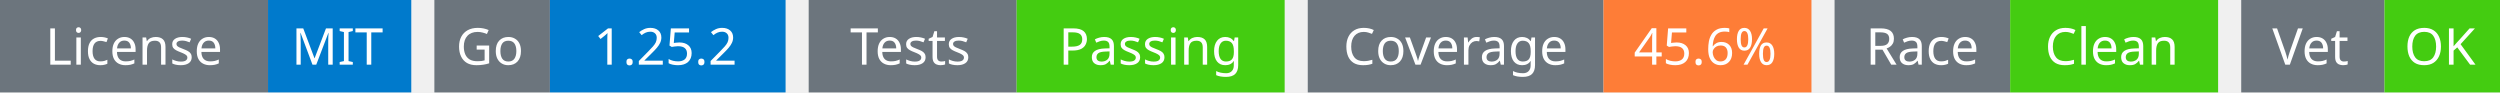
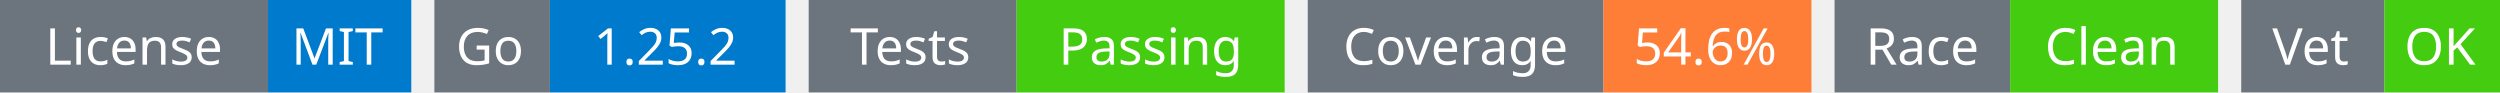
<svg xmlns="http://www.w3.org/2000/svg" width="541" height="20" viewBox="0 0 541 20">
  <g transform="translate(0, 0)">
    <rect x="0" y="0" width="58" height="20" fill="#6c757d" />
    <rect x="58" y="0" width="31" height="20" fill="#007acc" />
    <text x="29" y="14" text-anchor="middle" font-family="sans-serif" font-size="11" fill="white">License</text>
    <text x="73" y="14" text-anchor="middle" font-family="sans-serif" font-size="11" fill="white">MIT</text>
  </g>
  <g transform="translate(94, 0)">
    <rect x="0" y="0" width="25" height="20" fill="#6c757d" />
    <rect x="25" y="0" width="51" height="20" fill="#007acc" />
    <text x="12" y="14" text-anchor="middle" font-family="sans-serif" font-size="11" fill="white">Go</text>
    <text x="50" y="14" text-anchor="middle" font-family="sans-serif" font-size="11" fill="white">1.25.2</text>
  </g>
  <g transform="translate(175, 0)">
    <rect x="0" y="0" width="45" height="20" fill="#6c757d" />
    <rect x="45" y="0" width="58" height="20" fill="#4c1" />
    <text x="22" y="14" text-anchor="middle" font-family="sans-serif" font-size="11" fill="white">Tests</text>
    <text x="74" y="14" text-anchor="middle" font-family="sans-serif" font-size="11" fill="white">Passing</text>
  </g>
  <g transform="translate(283, 0)">
    <rect x="0" y="0" width="64" height="20" fill="#6c757d" />
    <rect x="64" y="0" width="45" height="20" fill="#fe7d37" />
    <text x="32" y="14" text-anchor="middle" font-family="sans-serif" font-size="11" fill="white">Coverage</text>
-     <text x="86" y="14" text-anchor="middle" font-family="sans-serif" font-size="11" fill="white">45.6%</text>
+     <text x="86" y="14" text-anchor="middle" font-family="sans-serif" font-size="11" fill="white">54.6%</text>
  </g>
  <g transform="translate(397, 0)">
    <rect x="0" y="0" width="38" height="20" fill="#6c757d" />
    <rect x="38" y="0" width="45" height="20" fill="#4c1" />
    <text x="19" y="14" text-anchor="middle" font-family="sans-serif" font-size="11" fill="white">Race</text>
    <text x="60" y="14" text-anchor="middle" font-family="sans-serif" font-size="11" fill="white">Clean</text>
  </g>
  <g transform="translate(485, 0)">
    <rect x="0" y="0" width="31" height="20" fill="#6c757d" />
    <rect x="31" y="0" width="25" height="20" fill="#4c1" />
    <text x="15" y="14" text-anchor="middle" font-family="sans-serif" font-size="11" fill="white">Vet</text>
    <text x="43" y="14" text-anchor="middle" font-family="sans-serif" font-size="11" fill="white">OK</text>
  </g>
</svg>
